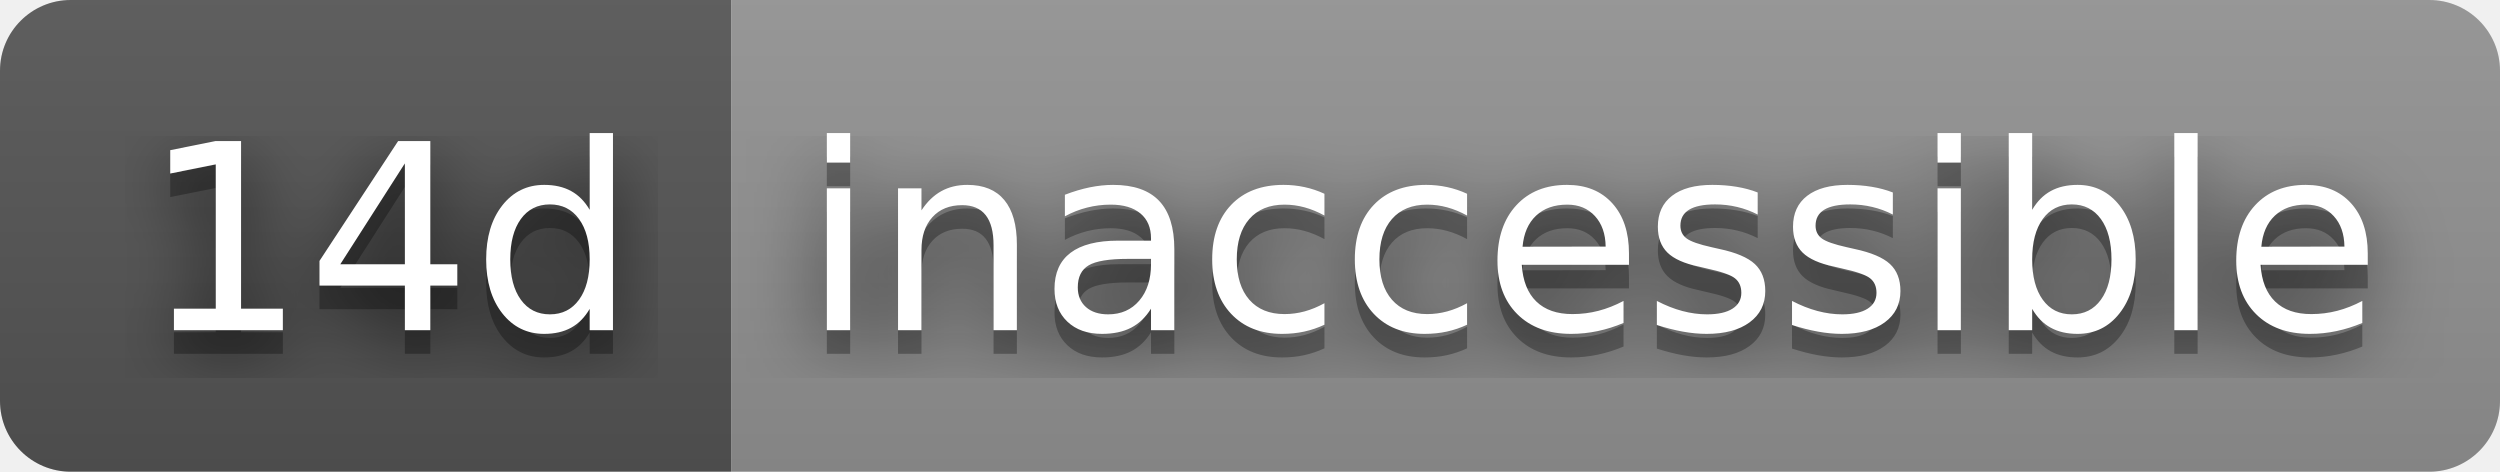
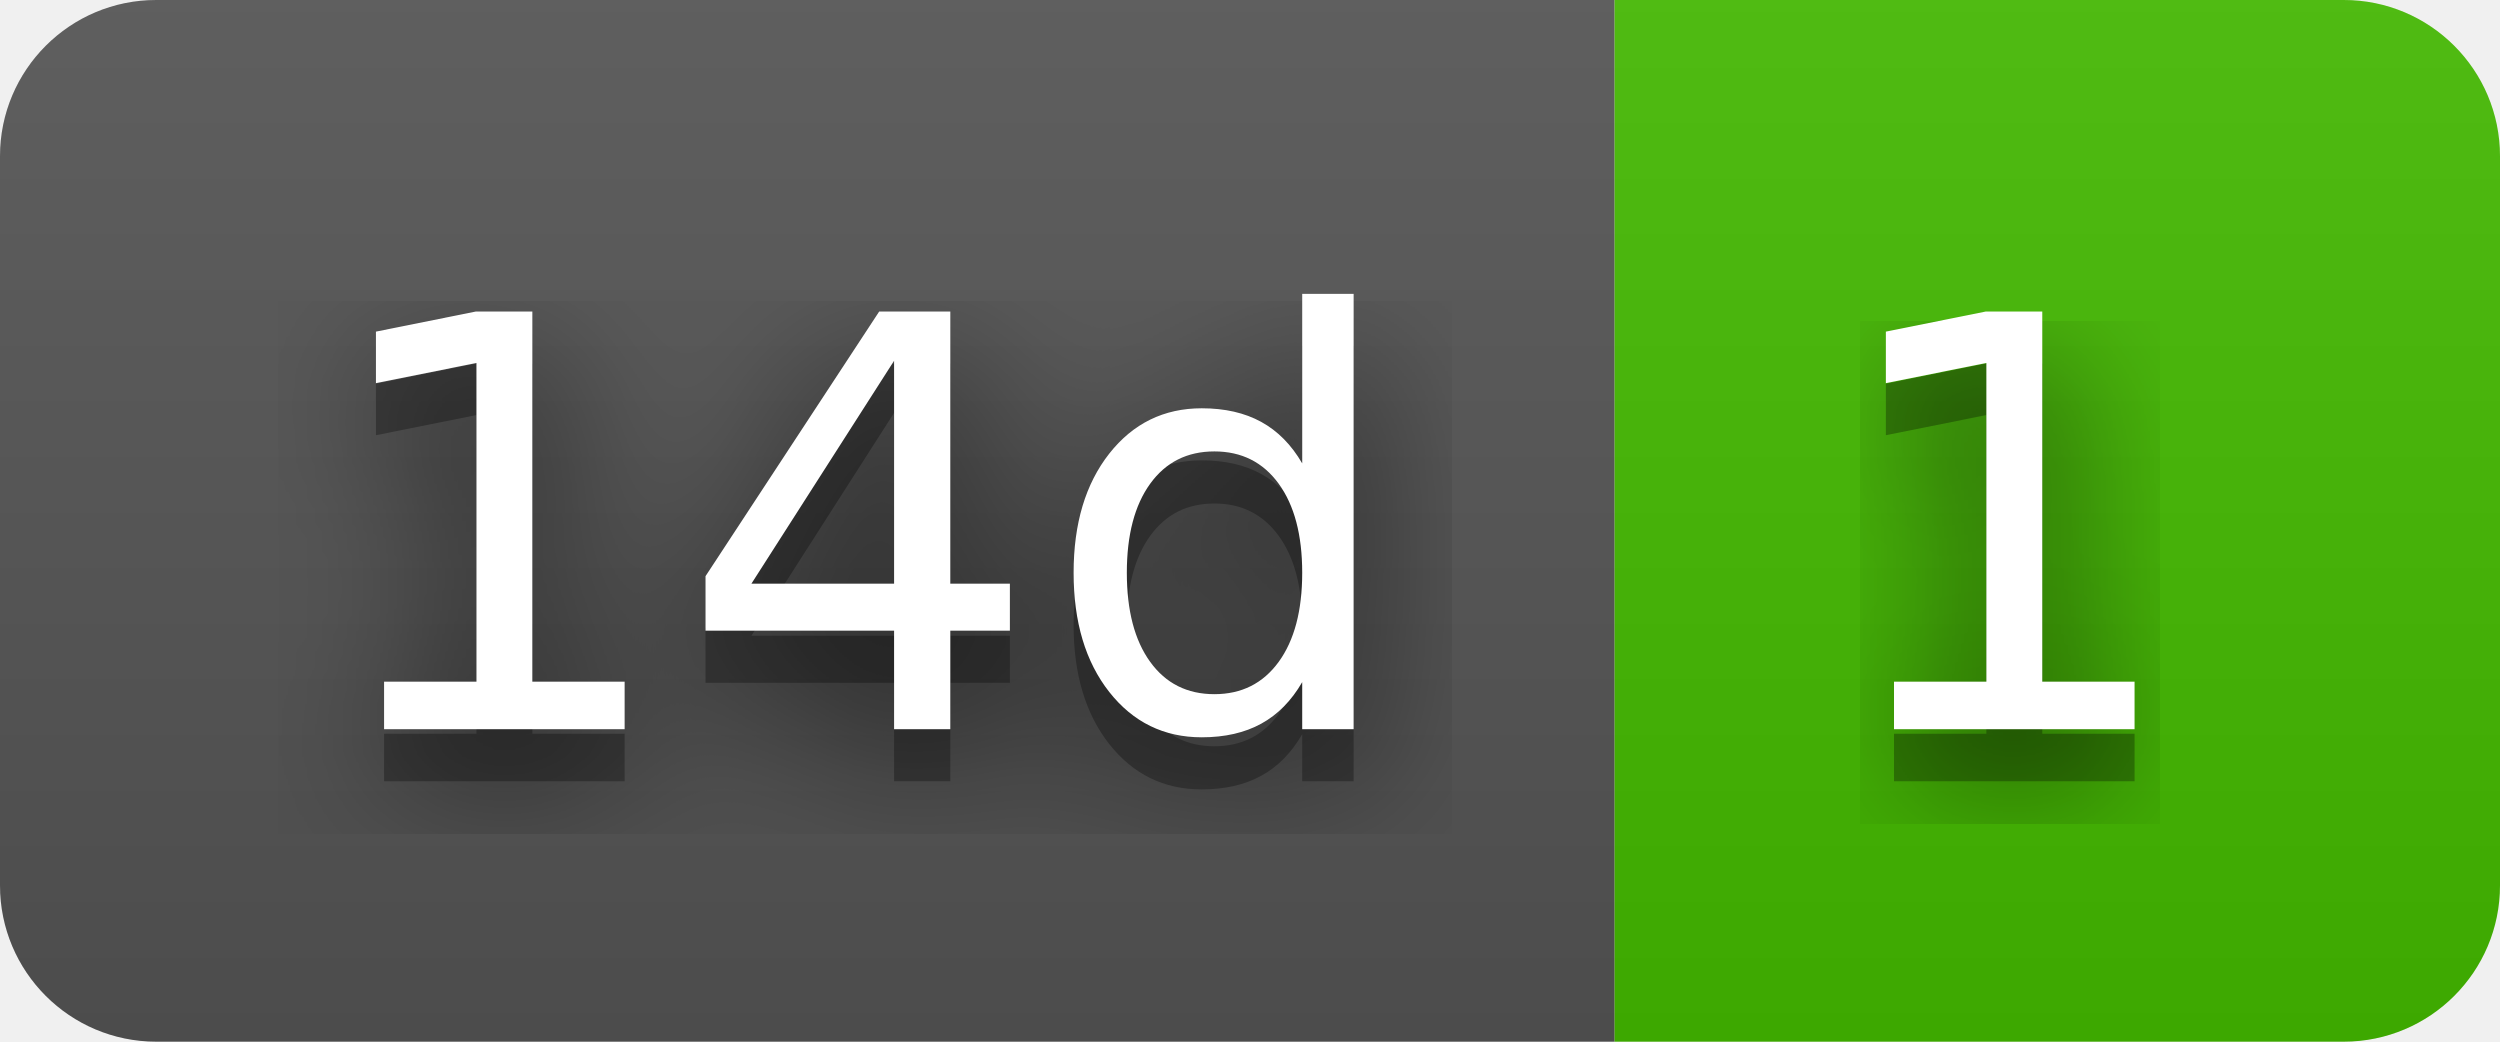
- <svg xmlns="http://www.w3.org/2000/svg" width="106" height="20" role="img" aria-label="14d: inaccessible">
+ <svg xmlns="http://www.w3.org/2000/svg" width="48" height="20" role="img" aria-label="14d: 1">
  <filter id="blur">
    <feGaussianBlur stdDeviation="16" />
  </filter>
  <linearGradient id="s" x2="0" y2="100%">
    <stop offset="0" stop-color="#bbb" stop-opacity=".1" />
    <stop offset="1" stop-opacity=".1" />
  </linearGradient>
  <clipPath id="r">
-     <rect width="106" height="20" rx="3" />
+     <rect width="48" height="20" rx="3" />
  </clipPath>
  <g clip-path="url(#r)">
    <rect width="31" height="20" fill="#555" />
-     <rect x="31" width="75" height="20" fill="#939393" />
-     <rect width="106" height="20" fill="url(#s)" />
+     <rect x="31" width="17" height="20" fill="#4b0" />
+     <rect width="48" height="20" fill="url(#s)" />
  </g>
  <g fill="#fff" text-anchor="middle" font-family="Verdana,Geneva,DejaVu Sans,sans-serif" text-rendering="geometricPrecision" font-size="110">
    <g transform="scale(.1)">
      <g aria-hidden="true" fill="#010101">
        <text x="165" y="150" fill-opacity=".8" filter="url(#blur)" textLength="210">14d</text>
        <text x="165" y="150" fill-opacity=".3" textLength="210">14d</text>
      </g>
      <text x="165" y="140" textLength="210">14d</text>
    </g>
    <g transform="scale(.1)">
      <g aria-hidden="true" fill="#010101">
-         <text x="675" y="150" fill-opacity=".8" filter="url(#blur)" textLength="650">inaccessible</text>
-         <text x="675" y="150" fill-opacity=".3" textLength="650">inaccessible</text>
+         <text x="385" y="150" fill-opacity=".8" filter="url(#blur)" textLength="70">1</text>
+         <text x="385" y="150" fill-opacity=".3" textLength="70">1</text>
      </g>
-       <text x="675" y="140" textLength="650">inaccessible</text>
+       <text x="385" y="140" textLength="70">1</text>
    </g>
  </g>
</svg>
